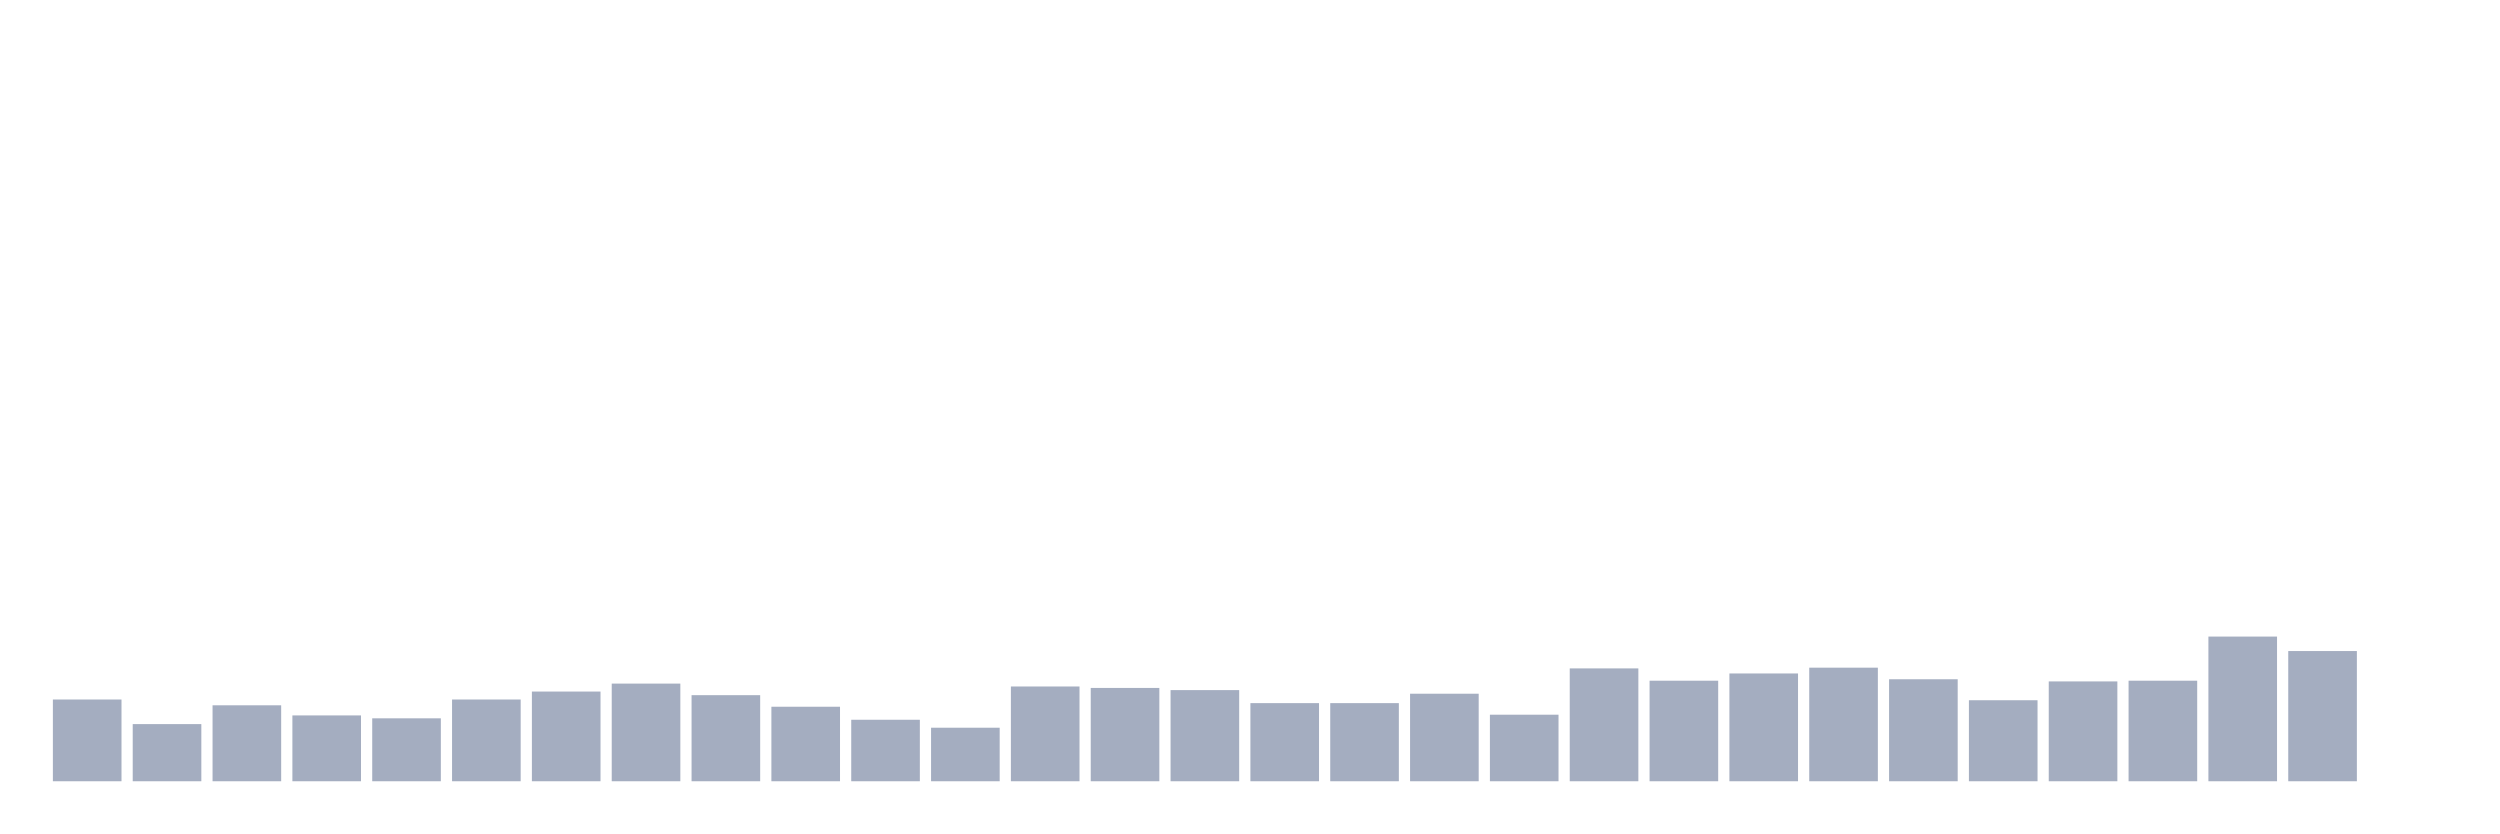
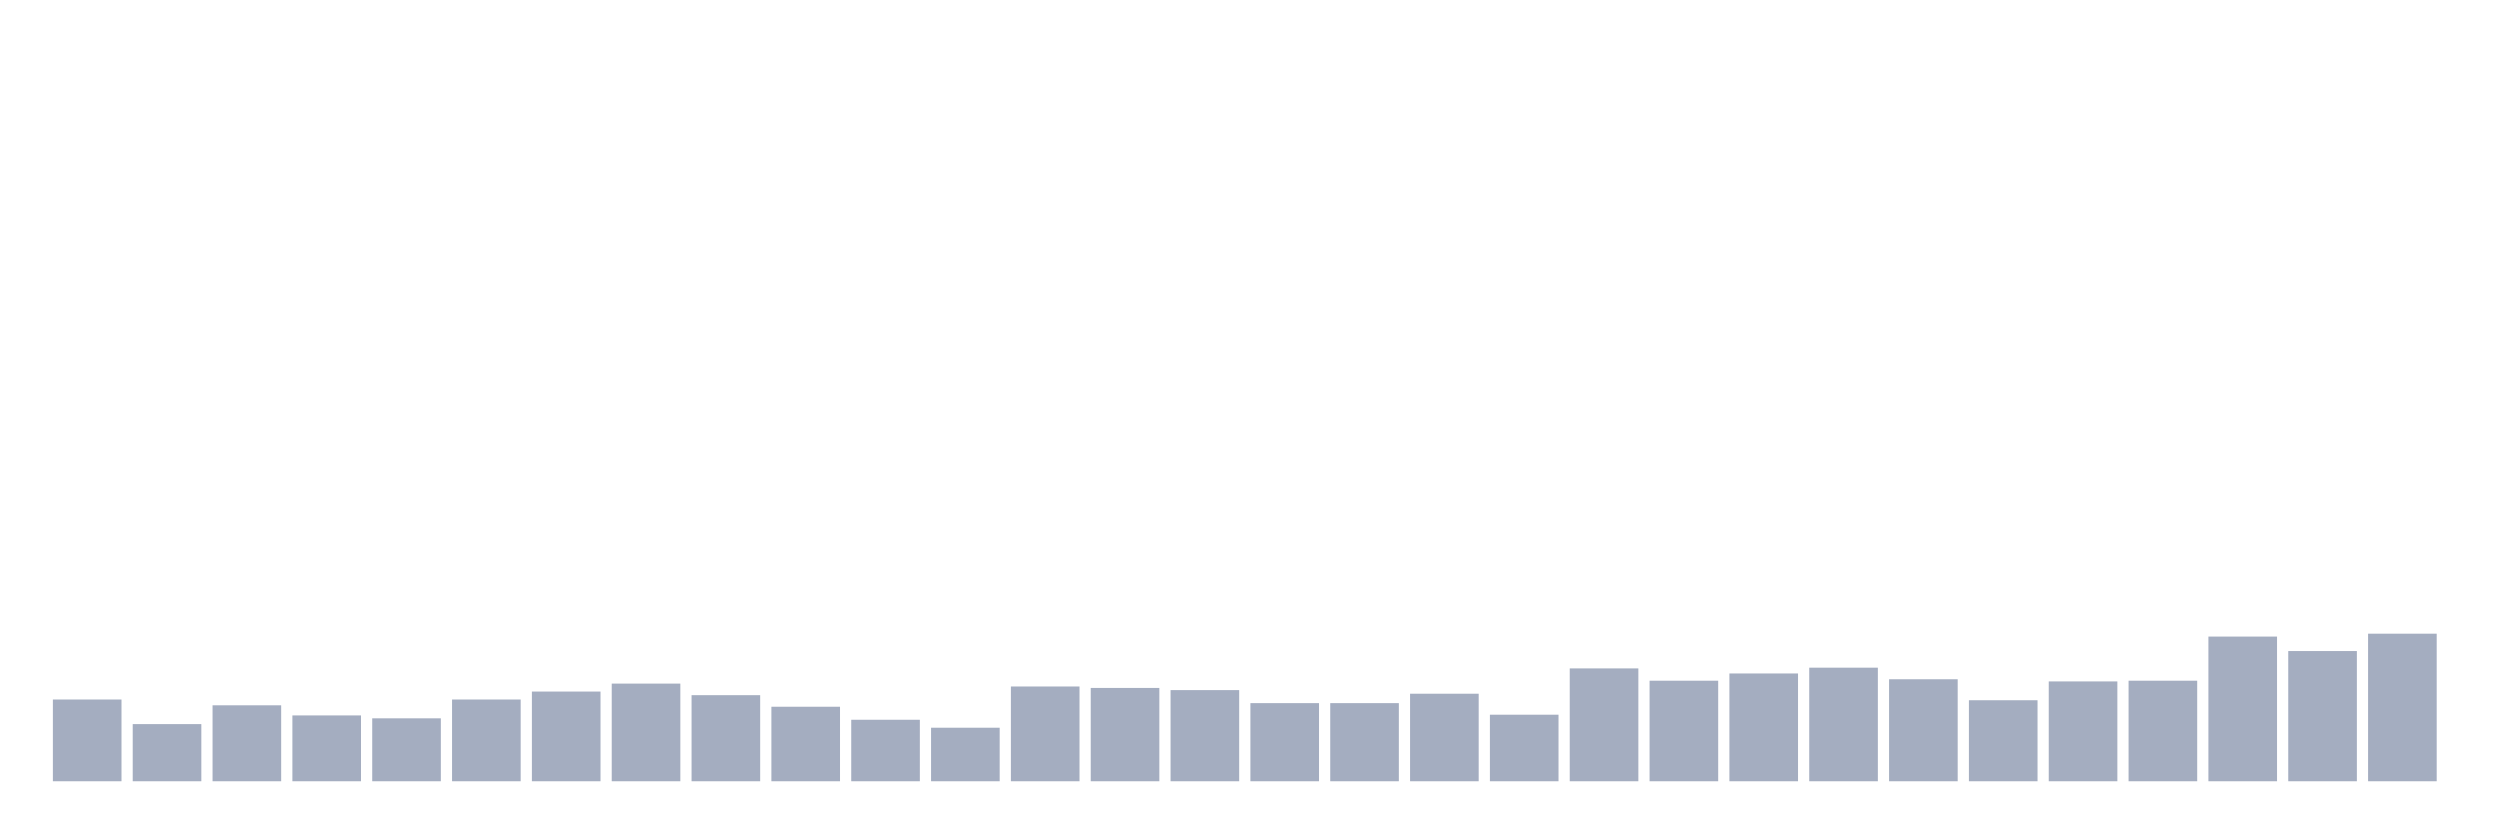
<svg xmlns="http://www.w3.org/2000/svg" viewBox="0 0 480 160">
  <g transform="translate(10,10)">
    <rect class="bar" x="0.153" width="13.175" y="124.306" height="15.694" fill="rgb(164,173,192)" />
    <rect class="bar" x="15.482" width="13.175" y="129.028" height="10.972" fill="rgb(164,173,192)" />
    <rect class="bar" x="30.81" width="13.175" y="125.417" height="14.583" fill="rgb(164,173,192)" />
    <rect class="bar" x="46.138" width="13.175" y="127.361" height="12.639" fill="rgb(164,173,192)" />
    <rect class="bar" x="61.466" width="13.175" y="127.917" height="12.083" fill="rgb(164,173,192)" />
    <rect class="bar" x="76.794" width="13.175" y="124.306" height="15.694" fill="rgb(164,173,192)" />
    <rect class="bar" x="92.123" width="13.175" y="122.778" height="17.222" fill="rgb(164,173,192)" />
    <rect class="bar" x="107.451" width="13.175" y="121.25" height="18.75" fill="rgb(164,173,192)" />
    <rect class="bar" x="122.779" width="13.175" y="123.472" height="16.528" fill="rgb(164,173,192)" />
    <rect class="bar" x="138.107" width="13.175" y="125.694" height="14.306" fill="rgb(164,173,192)" />
    <rect class="bar" x="153.436" width="13.175" y="128.194" height="11.806" fill="rgb(164,173,192)" />
    <rect class="bar" x="168.764" width="13.175" y="129.722" height="10.278" fill="rgb(164,173,192)" />
    <rect class="bar" x="184.092" width="13.175" y="121.806" height="18.194" fill="rgb(164,173,192)" />
    <rect class="bar" x="199.42" width="13.175" y="122.083" height="17.917" fill="rgb(164,173,192)" />
    <rect class="bar" x="214.748" width="13.175" y="122.5" height="17.5" fill="rgb(164,173,192)" />
    <rect class="bar" x="230.077" width="13.175" y="125" height="15" fill="rgb(164,173,192)" />
    <rect class="bar" x="245.405" width="13.175" y="125" height="15" fill="rgb(164,173,192)" />
    <rect class="bar" x="260.733" width="13.175" y="123.194" height="16.806" fill="rgb(164,173,192)" />
    <rect class="bar" x="276.061" width="13.175" y="127.222" height="12.778" fill="rgb(164,173,192)" />
    <rect class="bar" x="291.39" width="13.175" y="118.333" height="21.667" fill="rgb(164,173,192)" />
    <rect class="bar" x="306.718" width="13.175" y="120.694" height="19.306" fill="rgb(164,173,192)" />
    <rect class="bar" x="322.046" width="13.175" y="119.306" height="20.694" fill="rgb(164,173,192)" />
    <rect class="bar" x="337.374" width="13.175" y="118.194" height="21.806" fill="rgb(164,173,192)" />
    <rect class="bar" x="352.702" width="13.175" y="120.417" height="19.583" fill="rgb(164,173,192)" />
    <rect class="bar" x="368.031" width="13.175" y="124.444" height="15.556" fill="rgb(164,173,192)" />
    <rect class="bar" x="383.359" width="13.175" y="120.833" height="19.167" fill="rgb(164,173,192)" />
    <rect class="bar" x="398.687" width="13.175" y="120.694" height="19.306" fill="rgb(164,173,192)" />
    <rect class="bar" x="414.015" width="13.175" y="112.222" height="27.778" fill="rgb(164,173,192)" />
    <rect class="bar" x="429.344" width="13.175" y="115" height="25" fill="rgb(164,173,192)" />
-     <rect class="bar" x="444.672" width="13.175" y="140" height="0" fill="rgb(164,173,192)" />
+     <rect class="bar" x="444.672" width="13.175" y="111.667" height="28.333" fill="rgb(164,173,192)" />
  </g>
</svg>
